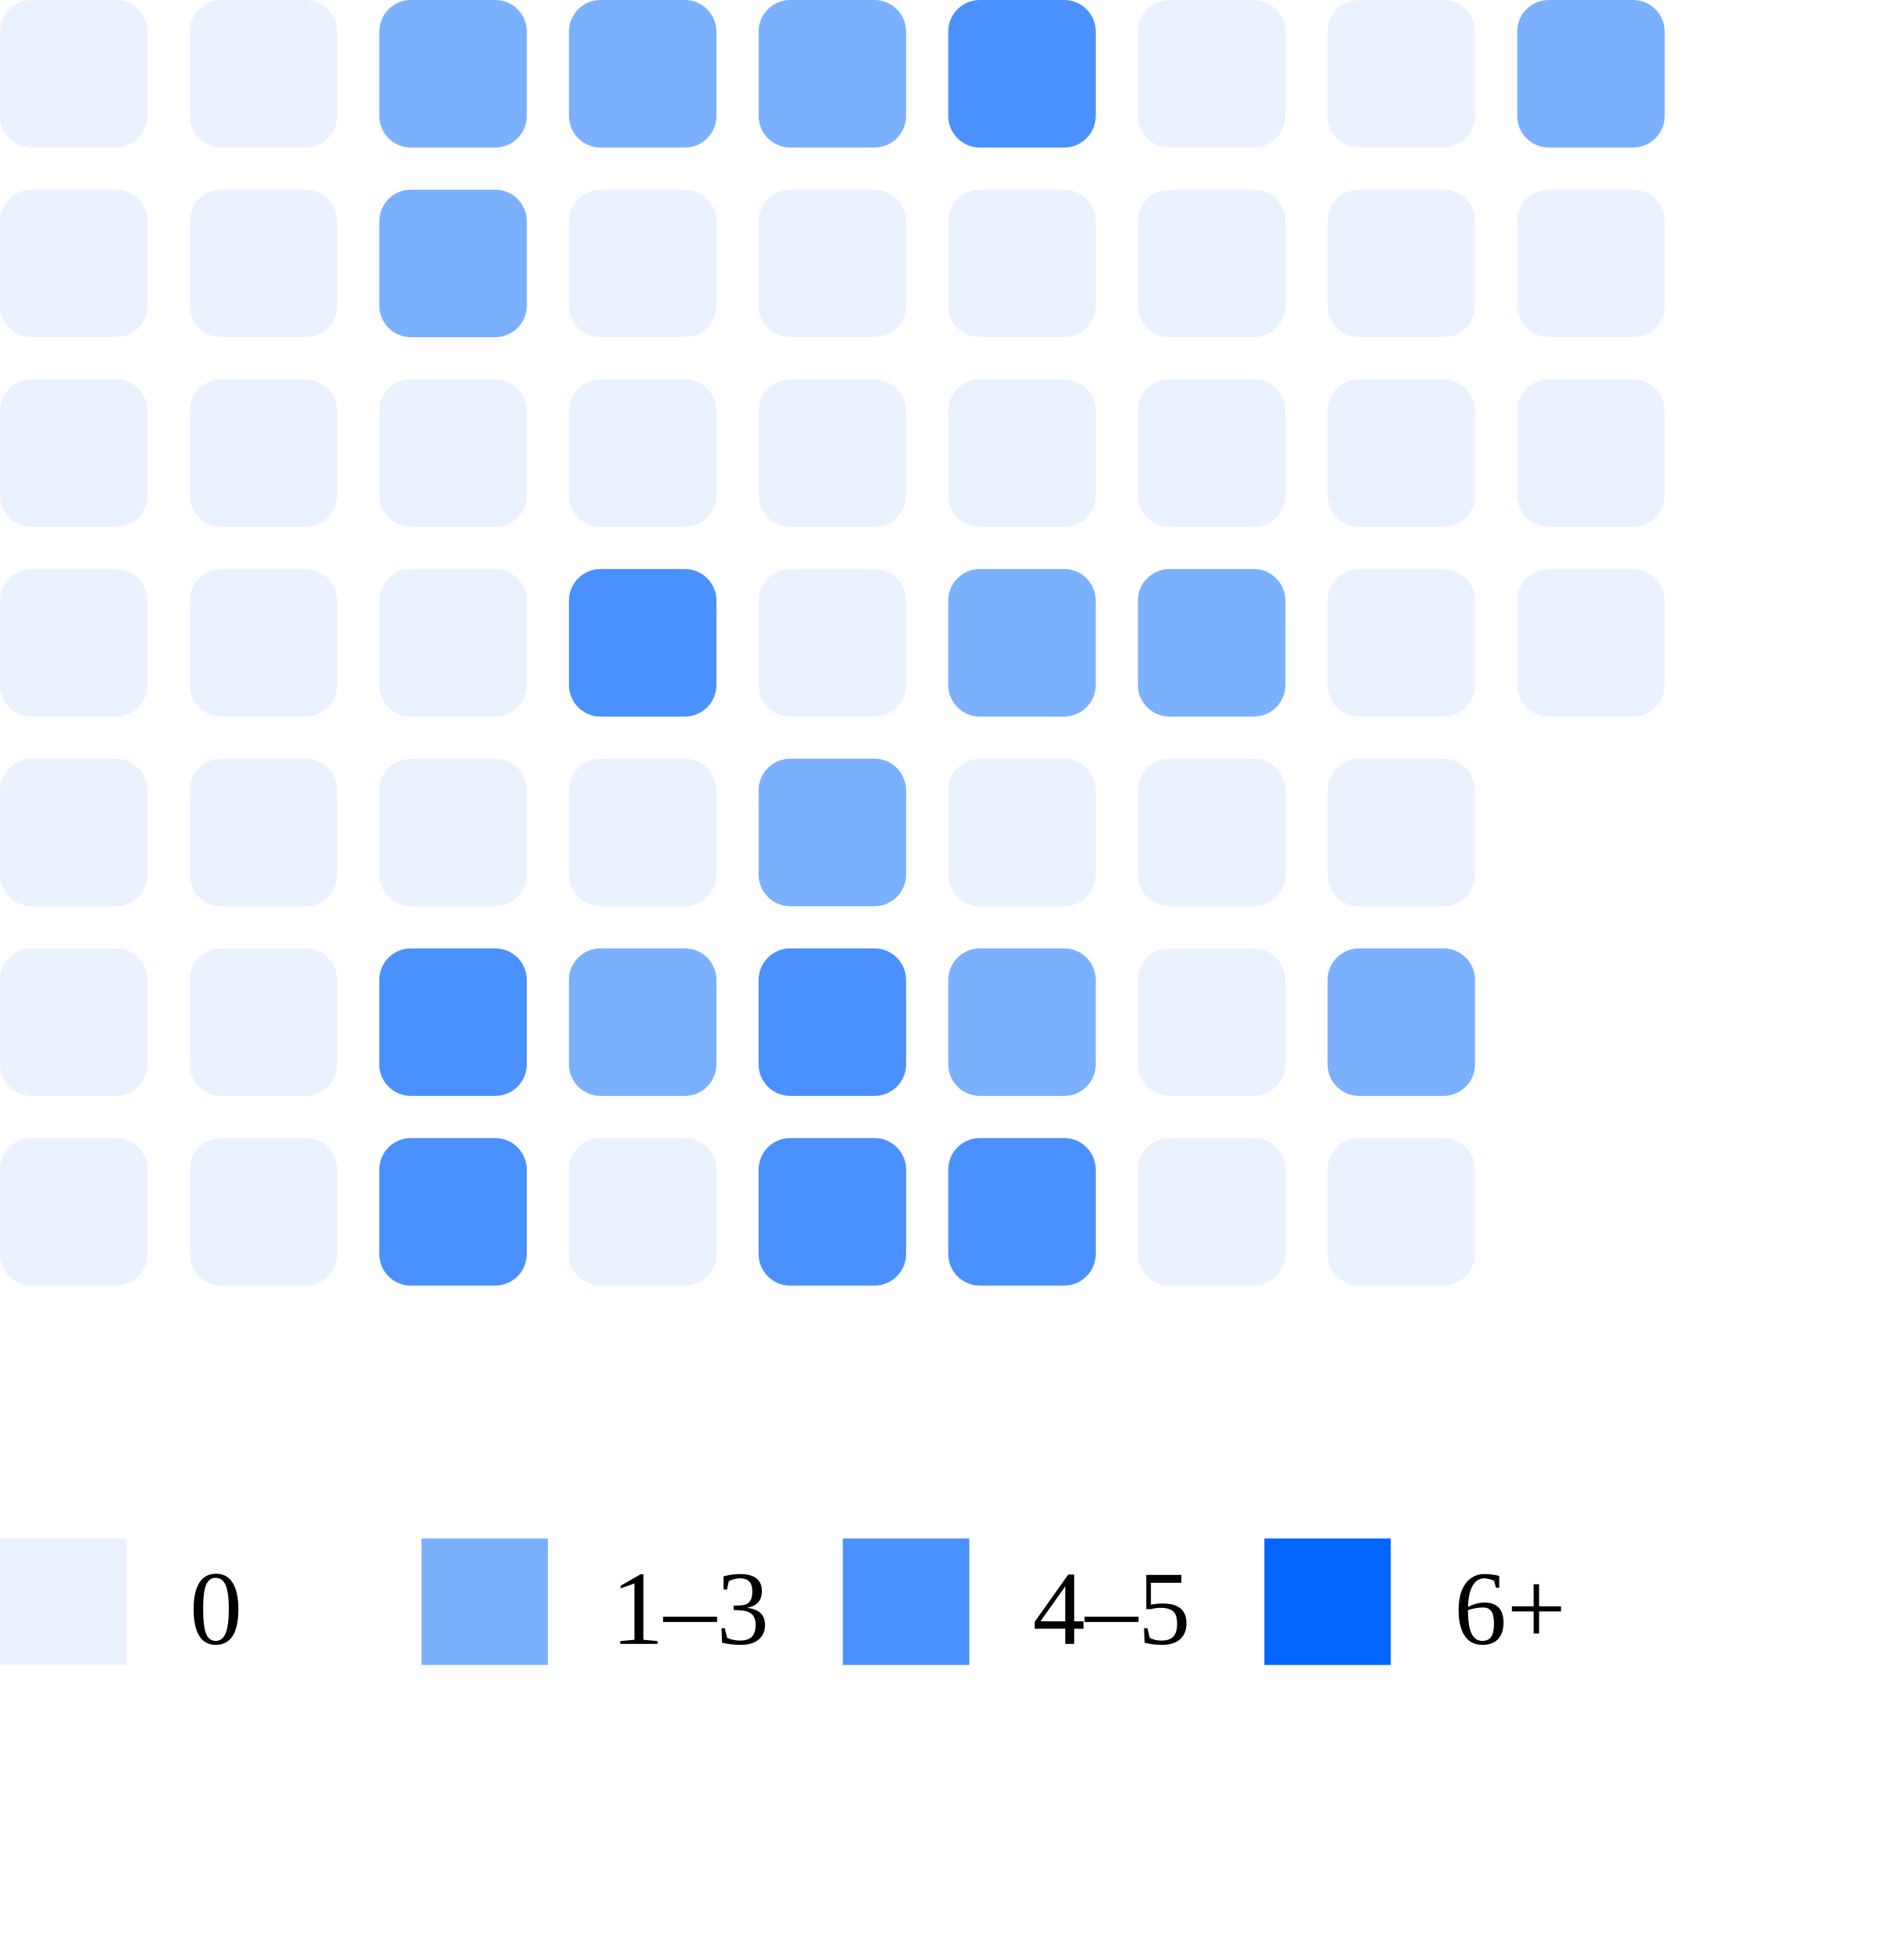
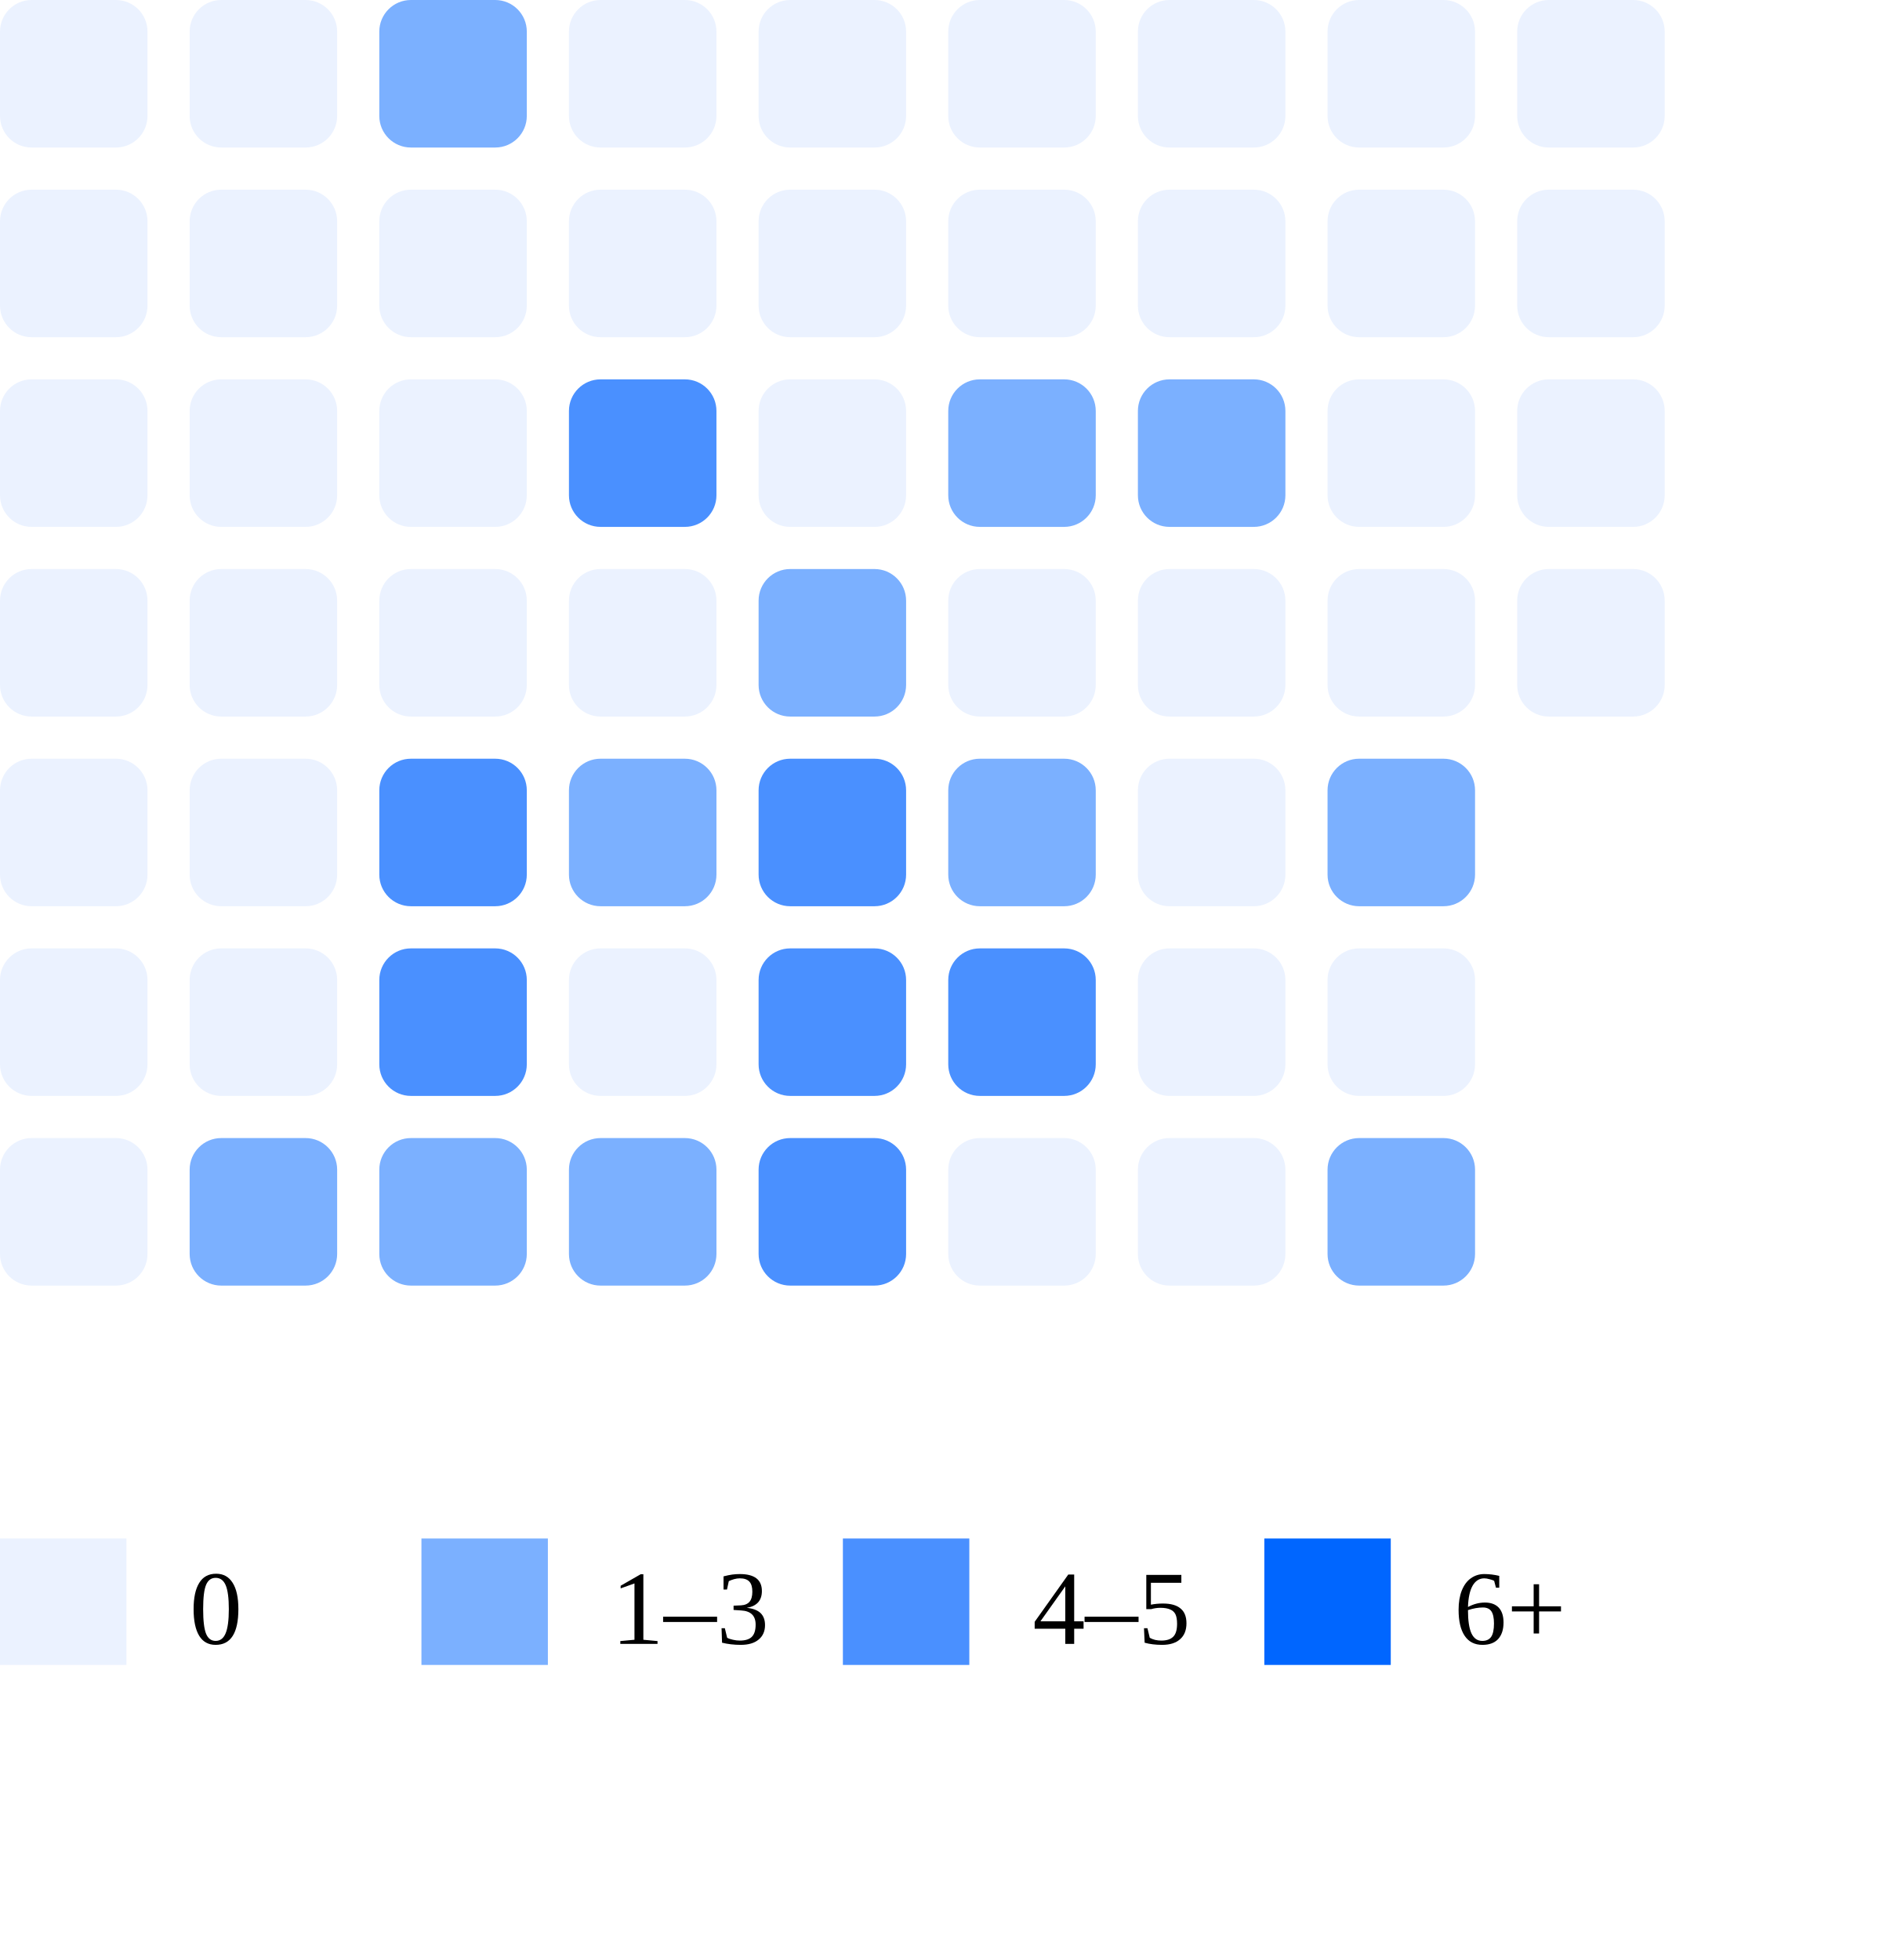
<svg xmlns="http://www.w3.org/2000/svg" width="180" height="186">
  <rect x="0" y="0" width="14" height="14" rx="3" fill="#ebf2ff" />
  <rect x="0" y="18" width="14" height="14" rx="3" fill="#ebf2ff" />
  <rect x="0" y="36" width="14" height="14" rx="3" fill="#ebf2ff" />
  <rect x="0" y="54" width="14" height="14" rx="3" fill="#ebf2ff" />
  <rect x="0" y="72" width="14" height="14" rx="3" fill="#ebf2ff" />
  <rect x="0" y="90" width="14" height="14" rx="3" fill="#ebf2ff" />
  <rect x="0" y="108" width="14" height="14" rx="3" fill="#ebf2ff" />
  <rect x="18" y="0" width="14" height="14" rx="3" fill="#ebf2ff" />
  <rect x="18" y="18" width="14" height="14" rx="3" fill="#ebf2ff" />
  <rect x="18" y="36" width="14" height="14" rx="3" fill="#ebf2ff" />
  <rect x="18" y="54" width="14" height="14" rx="3" fill="#ebf2ff" />
  <rect x="18" y="72" width="14" height="14" rx="3" fill="#ebf2ff" />
  <rect x="18" y="90" width="14" height="14" rx="3" fill="#ebf2ff" />
-   <rect x="18" y="108" width="14" height="14" rx="3" fill="#ebf2ff" />
+   <rect x="18" y="108" width="14" height="14" rx="3" fill="#7bb0ff" />
  <rect x="36" y="0" width="14" height="14" rx="3" fill="#7bb0ff" />
-   <rect x="36" y="18" width="14" height="14" rx="3" fill="#7bb0ff" />
+   <rect x="36" y="18" width="14" height="14" rx="3" fill="#ebf2ff" />
  <rect x="36" y="36" width="14" height="14" rx="3" fill="#ebf2ff" />
  <rect x="36" y="54" width="14" height="14" rx="3" fill="#ebf2ff" />
-   <rect x="36" y="72" width="14" height="14" rx="3" fill="#ebf2ff" />
+   <rect x="36" y="72" width="14" height="14" rx="3" fill="#4a90ff" />
  <rect x="36" y="90" width="14" height="14" rx="3" fill="#4a90ff" />
-   <rect x="36" y="108" width="14" height="14" rx="3" fill="#4a90ff" />
-   <rect x="54" y="0" width="14" height="14" rx="3" fill="#7bb0ff" />
+   <rect x="36" y="108" width="14" height="14" rx="3" fill="#7bb0ff" />
+   <rect x="54" y="0" width="14" height="14" rx="3" fill="#ebf2ff" />
  <rect x="54" y="18" width="14" height="14" rx="3" fill="#ebf2ff" />
-   <rect x="54" y="36" width="14" height="14" rx="3" fill="#ebf2ff" />
-   <rect x="54" y="54" width="14" height="14" rx="3" fill="#4a90ff" />
-   <rect x="54" y="72" width="14" height="14" rx="3" fill="#ebf2ff" />
-   <rect x="54" y="90" width="14" height="14" rx="3" fill="#7bb0ff" />
-   <rect x="54" y="108" width="14" height="14" rx="3" fill="#ebf2ff" />
-   <rect x="72" y="0" width="14" height="14" rx="3" fill="#7bb0ff" />
+   <rect x="54" y="36" width="14" height="14" rx="3" fill="#4a90ff" />
+   <rect x="54" y="54" width="14" height="14" rx="3" fill="#ebf2ff" />
+   <rect x="54" y="72" width="14" height="14" rx="3" fill="#7bb0ff" />
+   <rect x="54" y="90" width="14" height="14" rx="3" fill="#ebf2ff" />
+   <rect x="54" y="108" width="14" height="14" rx="3" fill="#7bb0ff" />
+   <rect x="72" y="0" width="14" height="14" rx="3" fill="#ebf2ff" />
  <rect x="72" y="18" width="14" height="14" rx="3" fill="#ebf2ff" />
  <rect x="72" y="36" width="14" height="14" rx="3" fill="#ebf2ff" />
-   <rect x="72" y="54" width="14" height="14" rx="3" fill="#ebf2ff" />
-   <rect x="72" y="72" width="14" height="14" rx="3" fill="#7bb0ff" />
+   <rect x="72" y="54" width="14" height="14" rx="3" fill="#7bb0ff" />
+   <rect x="72" y="72" width="14" height="14" rx="3" fill="#4a90ff" />
  <rect x="72" y="90" width="14" height="14" rx="3" fill="#4a90ff" />
  <rect x="72" y="108" width="14" height="14" rx="3" fill="#4a90ff" />
-   <rect x="90" y="0" width="14" height="14" rx="3" fill="#4a90ff" />
+   <rect x="90" y="0" width="14" height="14" rx="3" fill="#ebf2ff" />
  <rect x="90" y="18" width="14" height="14" rx="3" fill="#ebf2ff" />
-   <rect x="90" y="36" width="14" height="14" rx="3" fill="#ebf2ff" />
-   <rect x="90" y="54" width="14" height="14" rx="3" fill="#7bb0ff" />
-   <rect x="90" y="72" width="14" height="14" rx="3" fill="#ebf2ff" />
-   <rect x="90" y="90" width="14" height="14" rx="3" fill="#7bb0ff" />
-   <rect x="90" y="108" width="14" height="14" rx="3" fill="#4a90ff" />
+   <rect x="90" y="36" width="14" height="14" rx="3" fill="#7bb0ff" />
+   <rect x="90" y="54" width="14" height="14" rx="3" fill="#ebf2ff" />
+   <rect x="90" y="72" width="14" height="14" rx="3" fill="#7bb0ff" />
+   <rect x="90" y="90" width="14" height="14" rx="3" fill="#4a90ff" />
+   <rect x="90" y="108" width="14" height="14" rx="3" fill="#ebf2ff" />
  <rect x="108" y="0" width="14" height="14" rx="3" fill="#ebf2ff" />
  <rect x="108" y="18" width="14" height="14" rx="3" fill="#ebf2ff" />
-   <rect x="108" y="36" width="14" height="14" rx="3" fill="#ebf2ff" />
-   <rect x="108" y="54" width="14" height="14" rx="3" fill="#7bb0ff" />
+   <rect x="108" y="36" width="14" height="14" rx="3" fill="#7bb0ff" />
+   <rect x="108" y="54" width="14" height="14" rx="3" fill="#ebf2ff" />
  <rect x="108" y="72" width="14" height="14" rx="3" fill="#ebf2ff" />
  <rect x="108" y="90" width="14" height="14" rx="3" fill="#ebf2ff" />
  <rect x="108" y="108" width="14" height="14" rx="3" fill="#ebf2ff" />
  <rect x="126" y="0" width="14" height="14" rx="3" fill="#ebf2ff" />
  <rect x="126" y="18" width="14" height="14" rx="3" fill="#ebf2ff" />
  <rect x="126" y="36" width="14" height="14" rx="3" fill="#ebf2ff" />
  <rect x="126" y="54" width="14" height="14" rx="3" fill="#ebf2ff" />
-   <rect x="126" y="72" width="14" height="14" rx="3" fill="#ebf2ff" />
-   <rect x="126" y="90" width="14" height="14" rx="3" fill="#7bb0ff" />
-   <rect x="126" y="108" width="14" height="14" rx="3" fill="#ebf2ff" />
-   <rect x="144" y="0" width="14" height="14" rx="3" fill="#7bb0ff" />
+   <rect x="126" y="72" width="14" height="14" rx="3" fill="#7bb0ff" />
+   <rect x="126" y="90" width="14" height="14" rx="3" fill="#ebf2ff" />
+   <rect x="126" y="108" width="14" height="14" rx="3" fill="#7bb0ff" />
+   <rect x="144" y="0" width="14" height="14" rx="3" fill="#ebf2ff" />
  <rect x="144" y="18" width="14" height="14" rx="3" fill="#ebf2ff" />
  <rect x="144" y="36" width="14" height="14" rx="3" fill="#ebf2ff" />
  <rect x="144" y="54" width="14" height="14" rx="3" fill="#ebf2ff" />
  <rect x="0" y="146" width="12" height="12" fill="#ebf2ff" />
  <text x="18" y="156" font-size="10">0</text>
  <rect x="40" y="146" width="12" height="12" fill="#7bb0ff" />
  <text x="58" y="156" font-size="10">1–3</text>
  <rect x="80" y="146" width="12" height="12" fill="#4a90ff" />
  <text x="98" y="156" font-size="10">4–5</text>
  <rect x="120" y="146" width="12" height="12" fill="#0066ff" />
  <text x="138" y="156" font-size="10">6+</text>
</svg>
